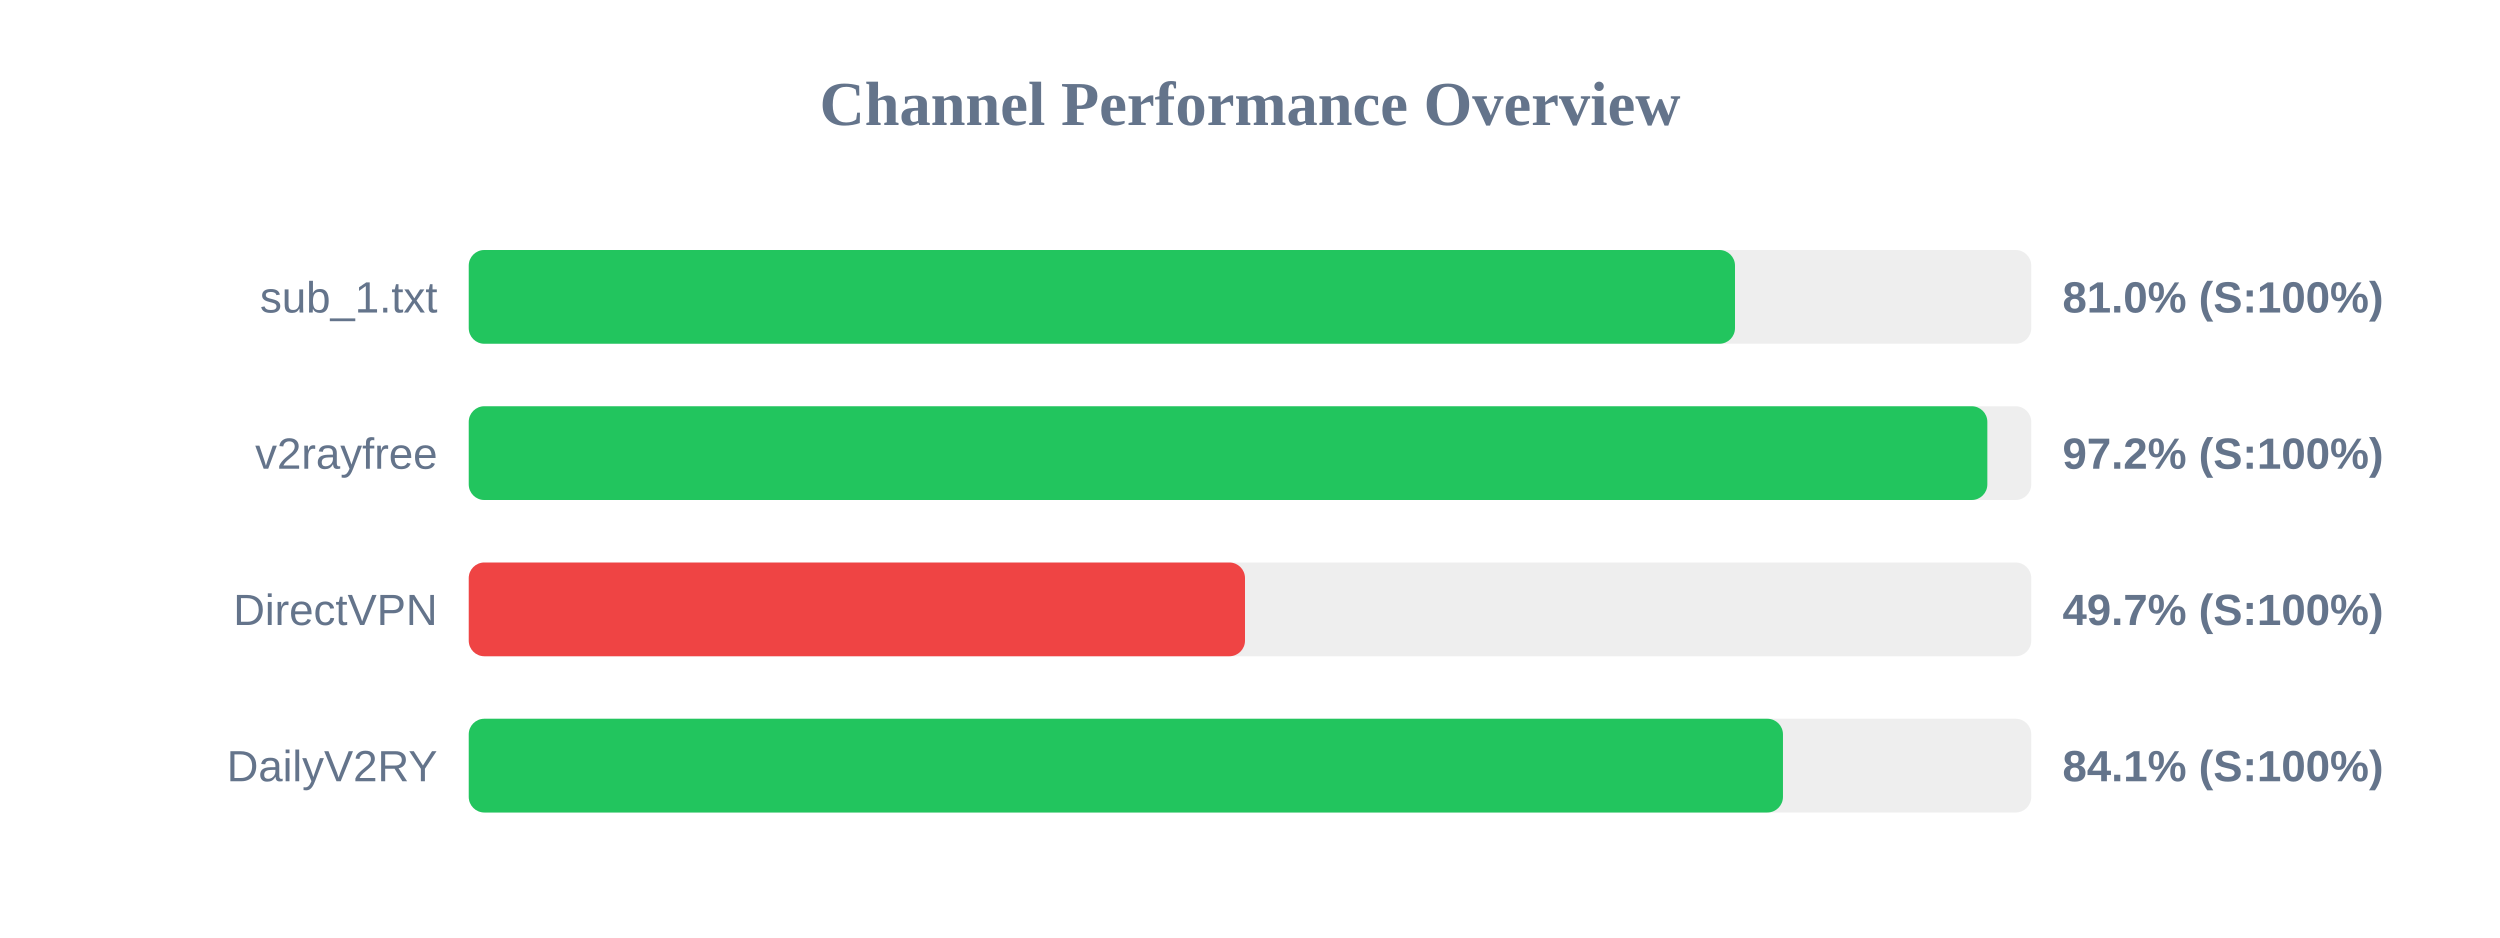
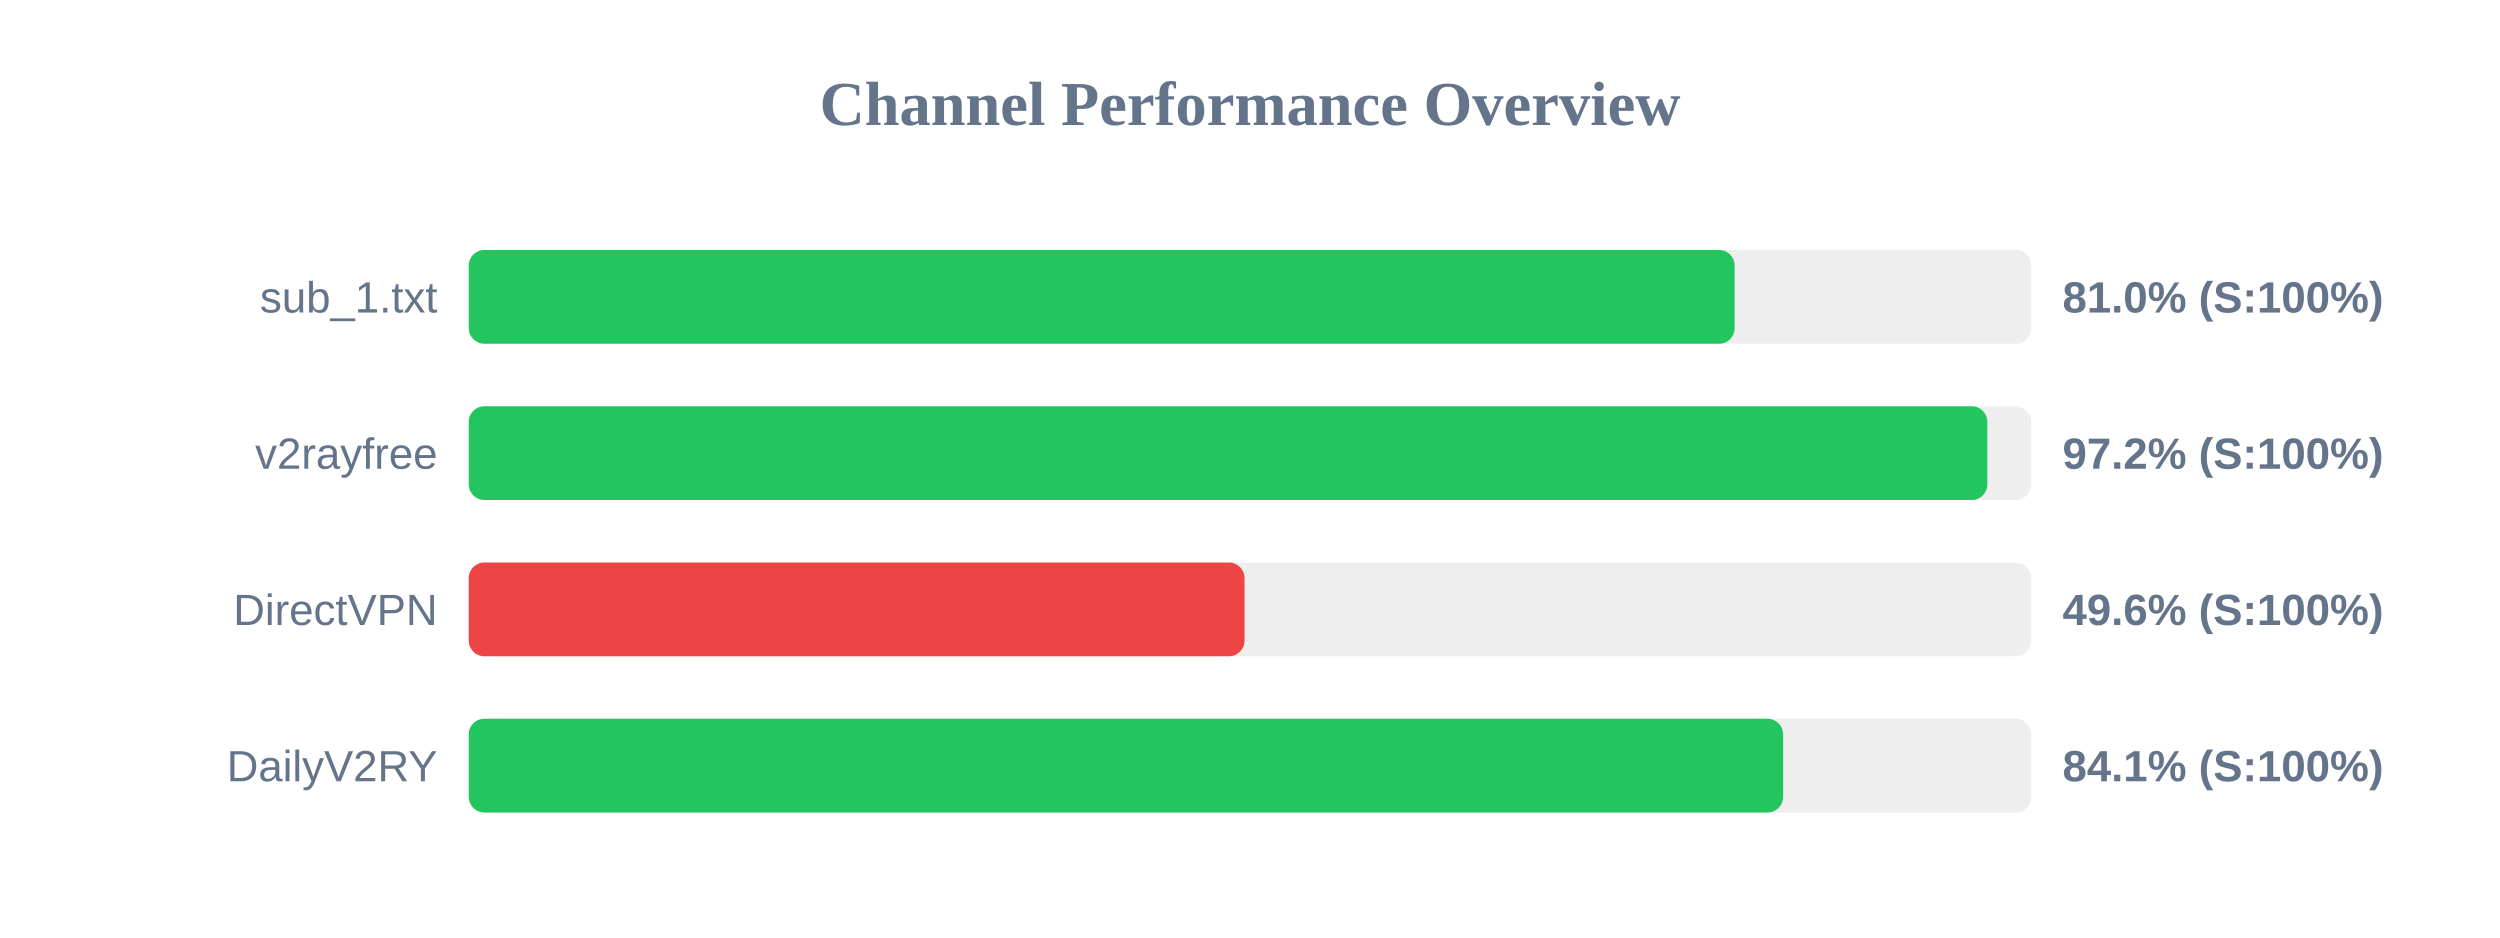
<svg xmlns="http://www.w3.org/2000/svg" width="800" height="300" version="1.1">
  <style>
        .row { font: 14px Arial; fill: #64748b; }
        .score { font: bold 14px Arial; fill: #64748b; }
    </style>
  <text x="400" y="40" text-anchor="middle" font-size="20px" font-weight="bold" fill="#64748b">Channel Performance Overview</text>
  <rect x="150" y="80" width="500" height="30" fill="#eee" rx="5" />
-   <rect x="150" y="80" width="405.2" height="30" fill="#22c55e" rx="5" />
+   <rect x="150" y="80" width="405.1" height="30" fill="#22c55e" rx="5" />
  <text x="140" y="100" text-anchor="end" class="row">sub_1.txt</text>
  <text x="660" y="100" text-anchor="start" class="score">81.0% (S:100%)</text>
  <rect x="150" y="130" width="500" height="30" fill="#eee" rx="5" />
  <rect x="150" y="130" width="485.95" height="30" fill="#22c55e" rx="5" />
  <text x="140" y="150" text-anchor="end" class="row">v2rayfree</text>
  <text x="660" y="150" text-anchor="start" class="score">97.2% (S:100%)</text>
  <rect x="150" y="180" width="500" height="30" fill="#eee" rx="5" />
-   <rect x="150" y="180" width="248.4" height="30" fill="#ef4444" rx="5" />
+   <rect x="150" y="180" width="248.25" height="30" fill="#ef4444" rx="5" />
  <text x="140" y="200" text-anchor="end" class="row">DirectVPN</text>
-   <text x="660" y="200" text-anchor="start" class="score">49.7% (S:100%)</text>
+   <text x="660" y="200" text-anchor="start" class="score">49.6% (S:100%)</text>
  <rect x="150" y="230" width="500" height="30" fill="#eee" rx="5" />
-   <rect x="150" y="230" width="420.55" height="30" fill="#22c55e" rx="5" />
+   <rect x="150" y="230" width="420.6" height="30" fill="#22c55e" rx="5" />
  <text x="140" y="250" text-anchor="end" class="row">DailyV2RY</text>
  <text x="660" y="250" text-anchor="start" class="score">84.1% (S:100%)</text>
</svg>
